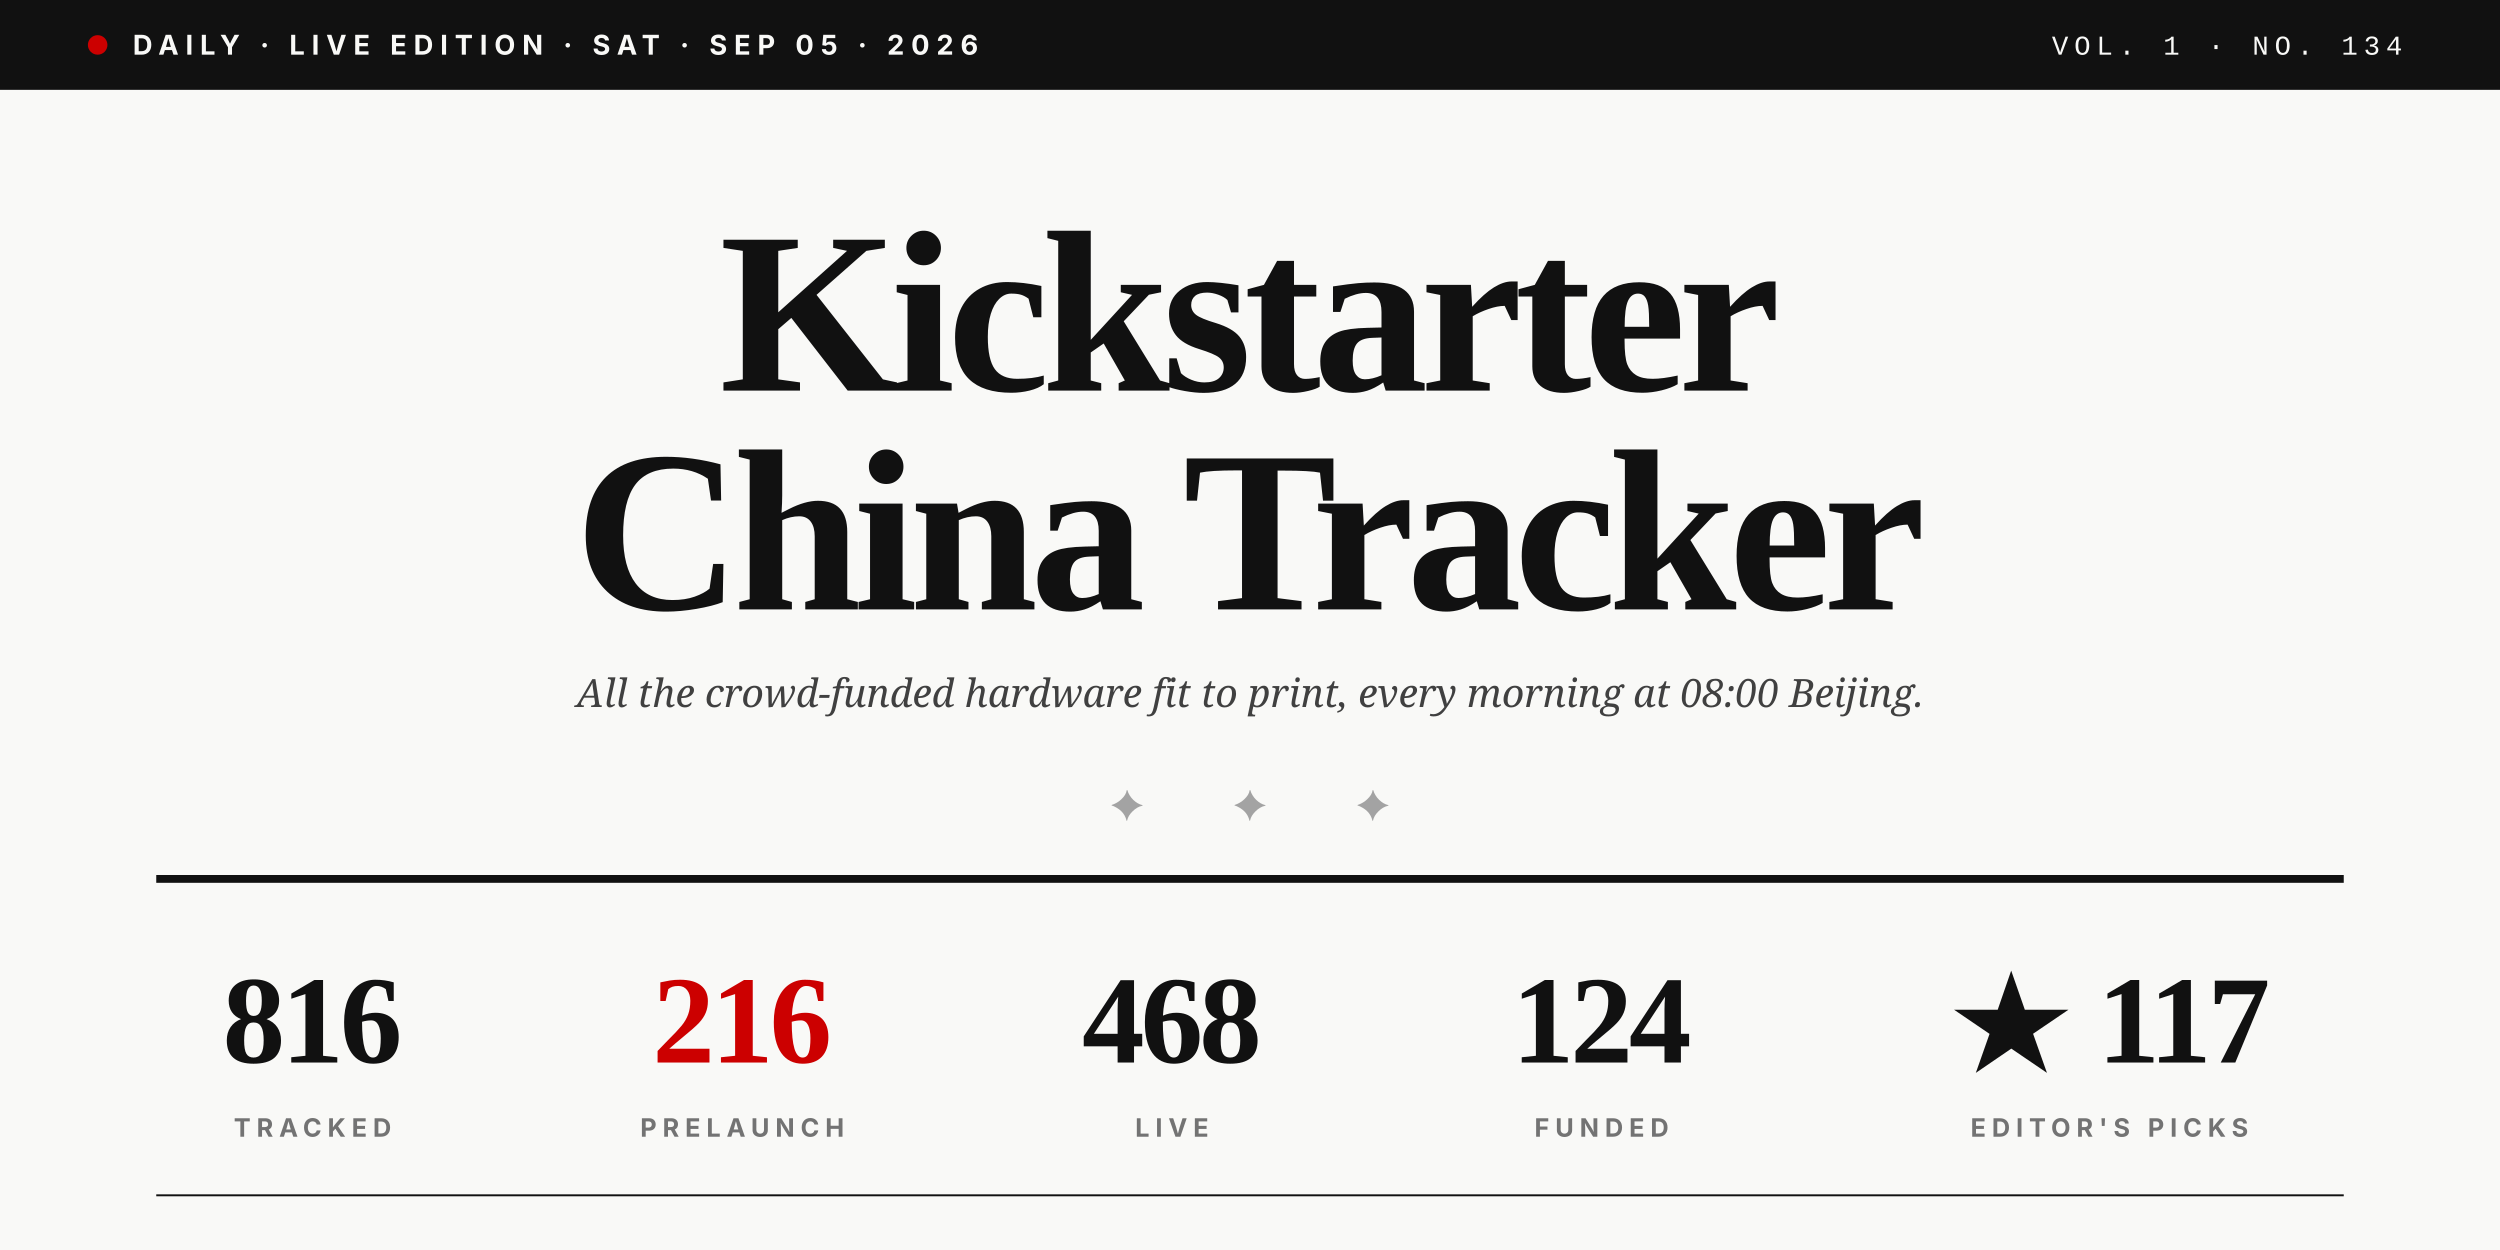
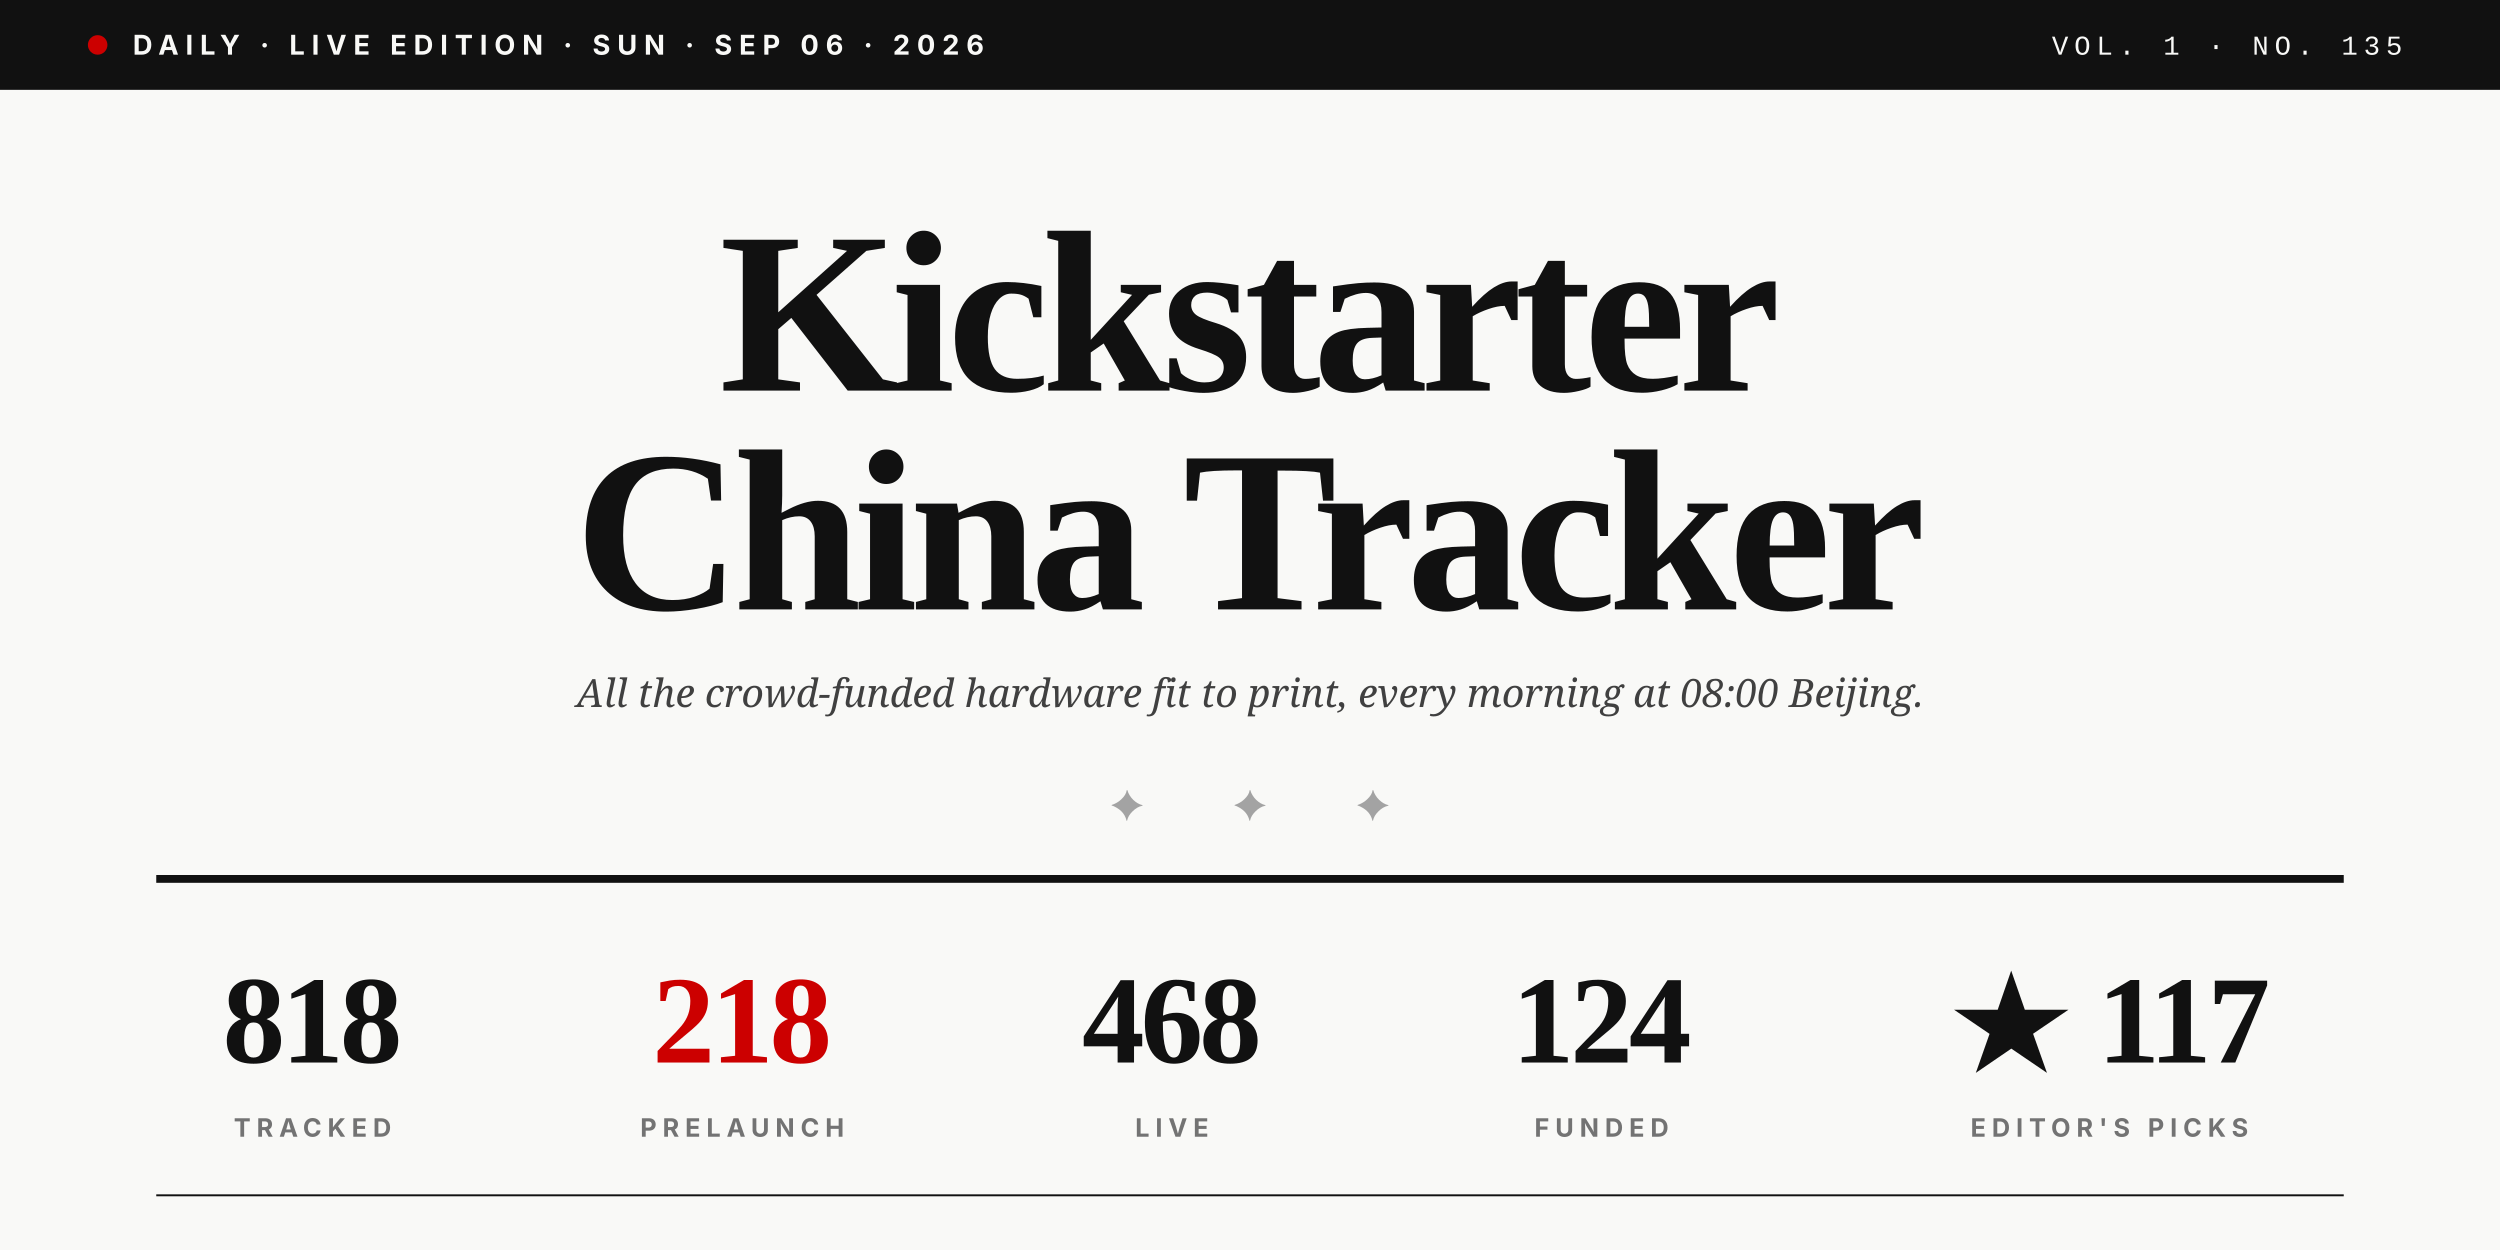
<svg xmlns="http://www.w3.org/2000/svg" viewBox="0 0 1280 640" role="img">
  <rect width="1280" height="640" fill="#F9F9F7" />
  <rect x="0" y="0" width="1280" height="46" fill="#111111" />
  <circle cx="50" cy="23" r="5" fill="#CC0000" />
-   <text x="68" y="28" font-family="Inter, Helvetica, sans-serif" font-size="14" font-weight="700" fill="#F9F9F7" letter-spacing="3.5">DAILY · LIVE EDITION · SAT · SEP 05 · 2026</text>
-   <text x="1230" y="28" text-anchor="end" font-family="JetBrains Mono, Courier New, monospace" font-size="14" font-weight="500" fill="#F9F9F7" letter-spacing="3">VOL. 1 · NO. 134</text>
+   <text x="68" y="28" font-family="Inter, Helvetica, sans-serif" font-size="14" font-weight="700" fill="#F9F9F7" letter-spacing="3.5">DAILY · LIVE EDITION · SUN · SEP 06 · 2026</text>
+   <text x="1230" y="28" text-anchor="end" font-family="JetBrains Mono, Courier New, monospace" font-size="14" font-weight="500" fill="#F9F9F7" letter-spacing="3">VOL. 1 · NO. 135</text>
  <text x="640" y="200" text-anchor="middle" font-family="Playfair Display, Times New Roman, serif" font-size="118" font-weight="900" fill="#111111" letter-spacing="-4">Kickstarter</text>
  <text x="640" y="312" text-anchor="middle" font-family="Playfair Display, Times New Roman, serif" font-size="118" font-weight="900" fill="#111111" letter-spacing="-4">China Tracker</text>
  <text x="640" y="362" text-anchor="middle" font-family="Lora, Georgia, serif" font-size="20" font-style="italic" fill="#404040">All the crowd-funded hardware fit to print, every morning at 08:00 Beijing.</text>
  <text x="640" y="420" text-anchor="middle" font-family="Playfair Display, Times New Roman, serif" font-size="22" fill="#A3A3A3" letter-spacing="20">✦  ✦  ✦</text>
  <line x1="80" y1="450" x2="1200" y2="450" stroke="#111111" stroke-width="4" />
-   <text x="160" y="544" text-anchor="middle" font-family="Playfair Display, Times New Roman, serif" font-size="64" font-weight="900" fill="#111111" letter-spacing="-2">816</text>
+   <text x="160" y="544" text-anchor="middle" font-family="Playfair Display, Times New Roman, serif" font-size="64" font-weight="900" fill="#111111" letter-spacing="-2">818</text>
  <text x="160" y="582" text-anchor="middle" font-family="Inter, Helvetica, sans-serif" font-size="13" font-weight="700" fill="#737373" letter-spacing="3">TRACKED</text>
-   <text x="380" y="544" text-anchor="middle" font-family="Playfair Display, Times New Roman, serif" font-size="64" font-weight="900" fill="#CC0000" letter-spacing="-2">216</text>
+   <text x="380" y="544" text-anchor="middle" font-family="Playfair Display, Times New Roman, serif" font-size="64" font-weight="900" fill="#CC0000" letter-spacing="-2">218</text>
  <text x="380" y="582" text-anchor="middle" font-family="Inter, Helvetica, sans-serif" font-size="13" font-weight="700" fill="#737373" letter-spacing="3">PRELAUNCH</text>
  <text x="600" y="544" text-anchor="middle" font-family="Playfair Display, Times New Roman, serif" font-size="64" font-weight="900" fill="#111111" letter-spacing="-2">468</text>
  <text x="600" y="582" text-anchor="middle" font-family="Inter, Helvetica, sans-serif" font-size="13" font-weight="700" fill="#737373" letter-spacing="3">LIVE</text>
  <text x="820" y="544" text-anchor="middle" font-family="Playfair Display, Times New Roman, serif" font-size="64" font-weight="900" fill="#111111" letter-spacing="-2">124</text>
  <text x="820" y="582" text-anchor="middle" font-family="Inter, Helvetica, sans-serif" font-size="13" font-weight="700" fill="#737373" letter-spacing="3">FUNDED</text>
  <text x="1080" y="544" text-anchor="middle" font-family="Playfair Display, Times New Roman, serif" font-size="64" font-weight="900" fill="#111111" letter-spacing="-2">★ 117</text>
  <text x="1080" y="582" text-anchor="middle" font-family="Inter, Helvetica, sans-serif" font-size="13" font-weight="700" fill="#737373" letter-spacing="3">EDITOR'S PICKS</text>
  <line x1="80" y1="612" x2="1200" y2="612" stroke="#111111" stroke-width="1" />
</svg>
